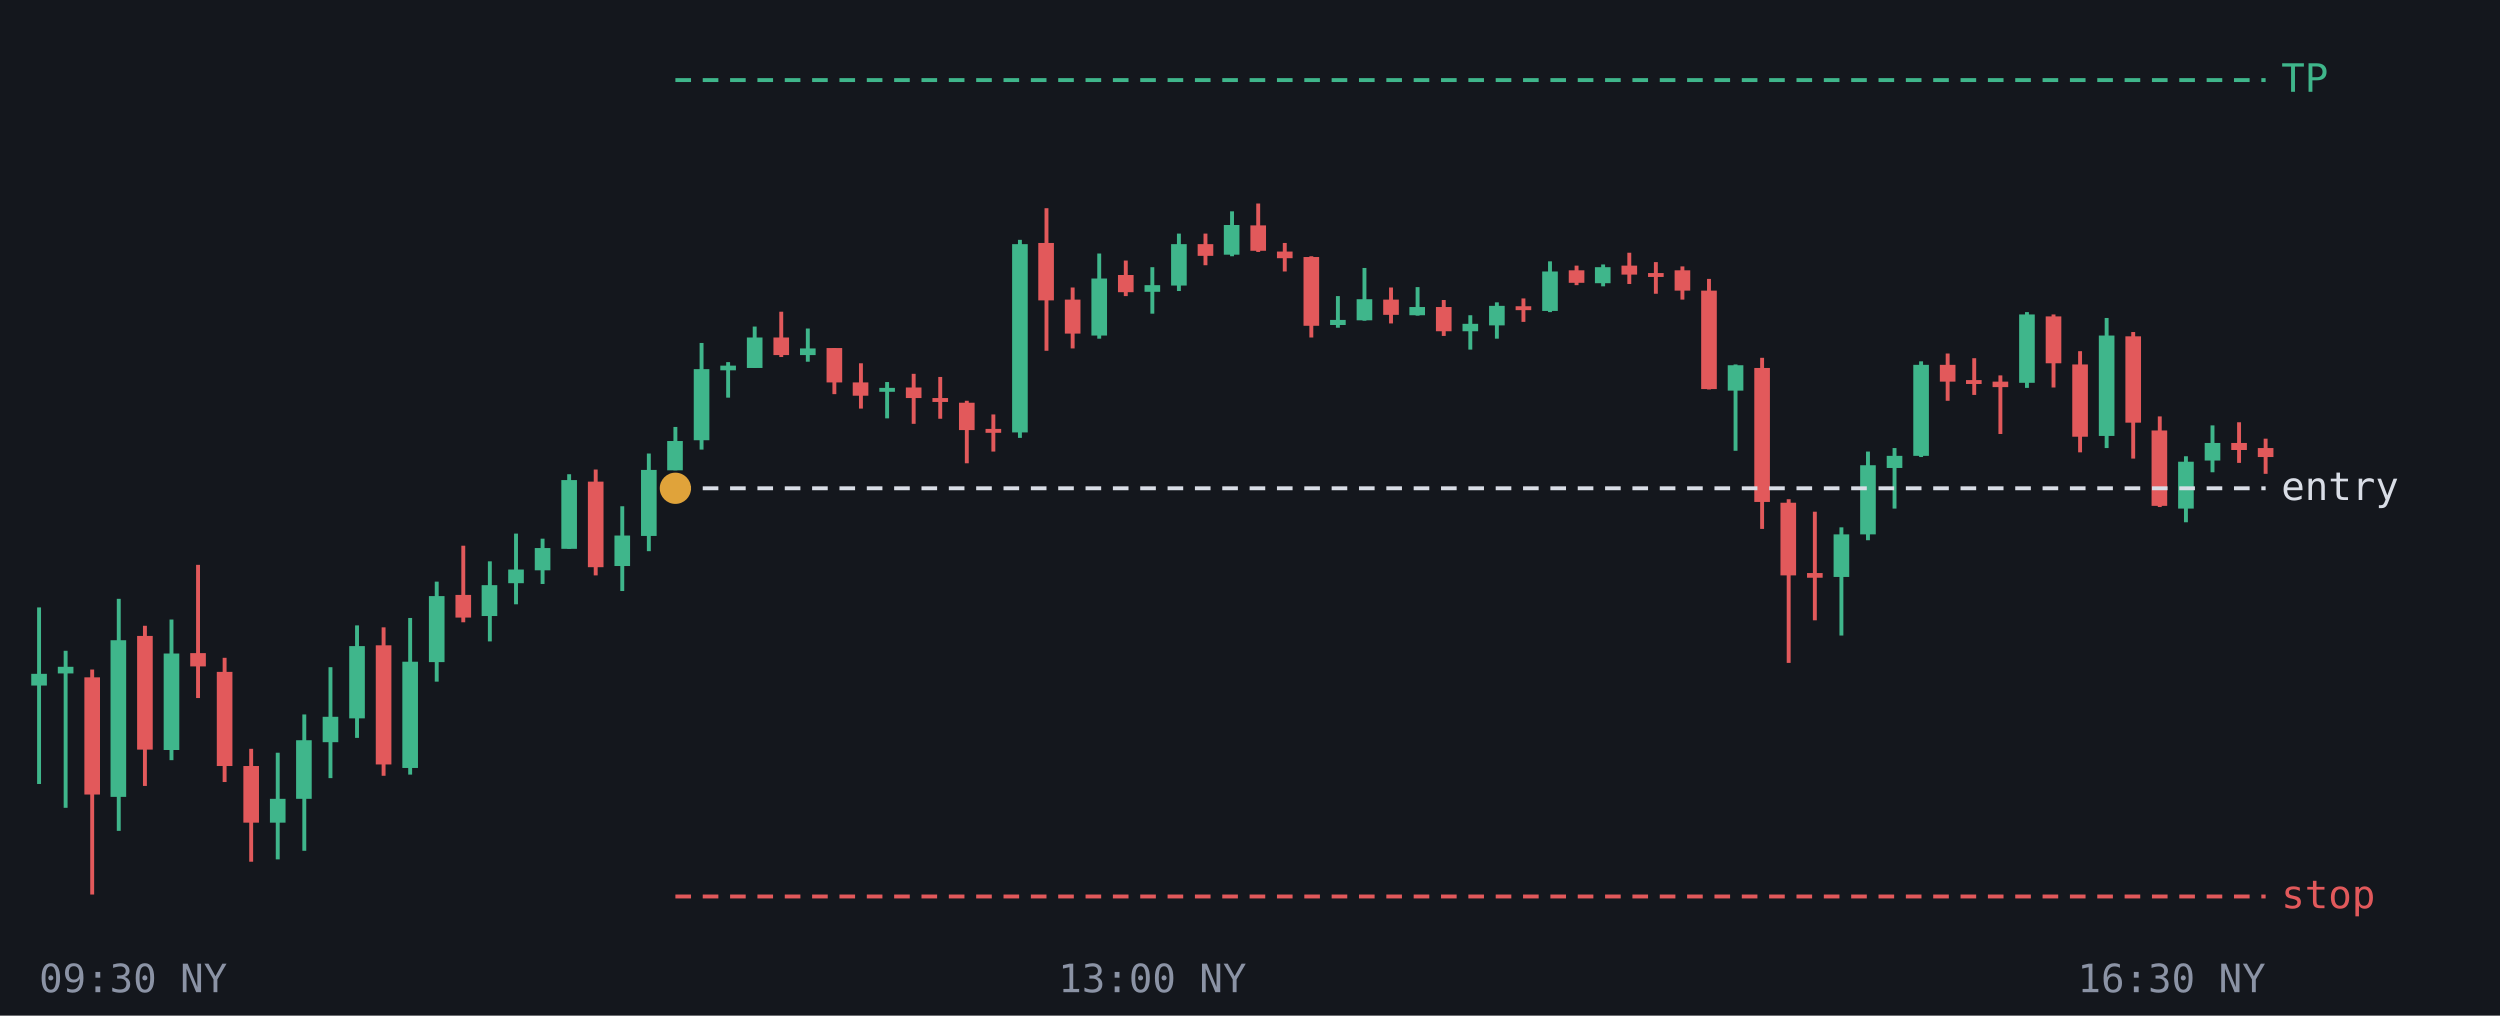
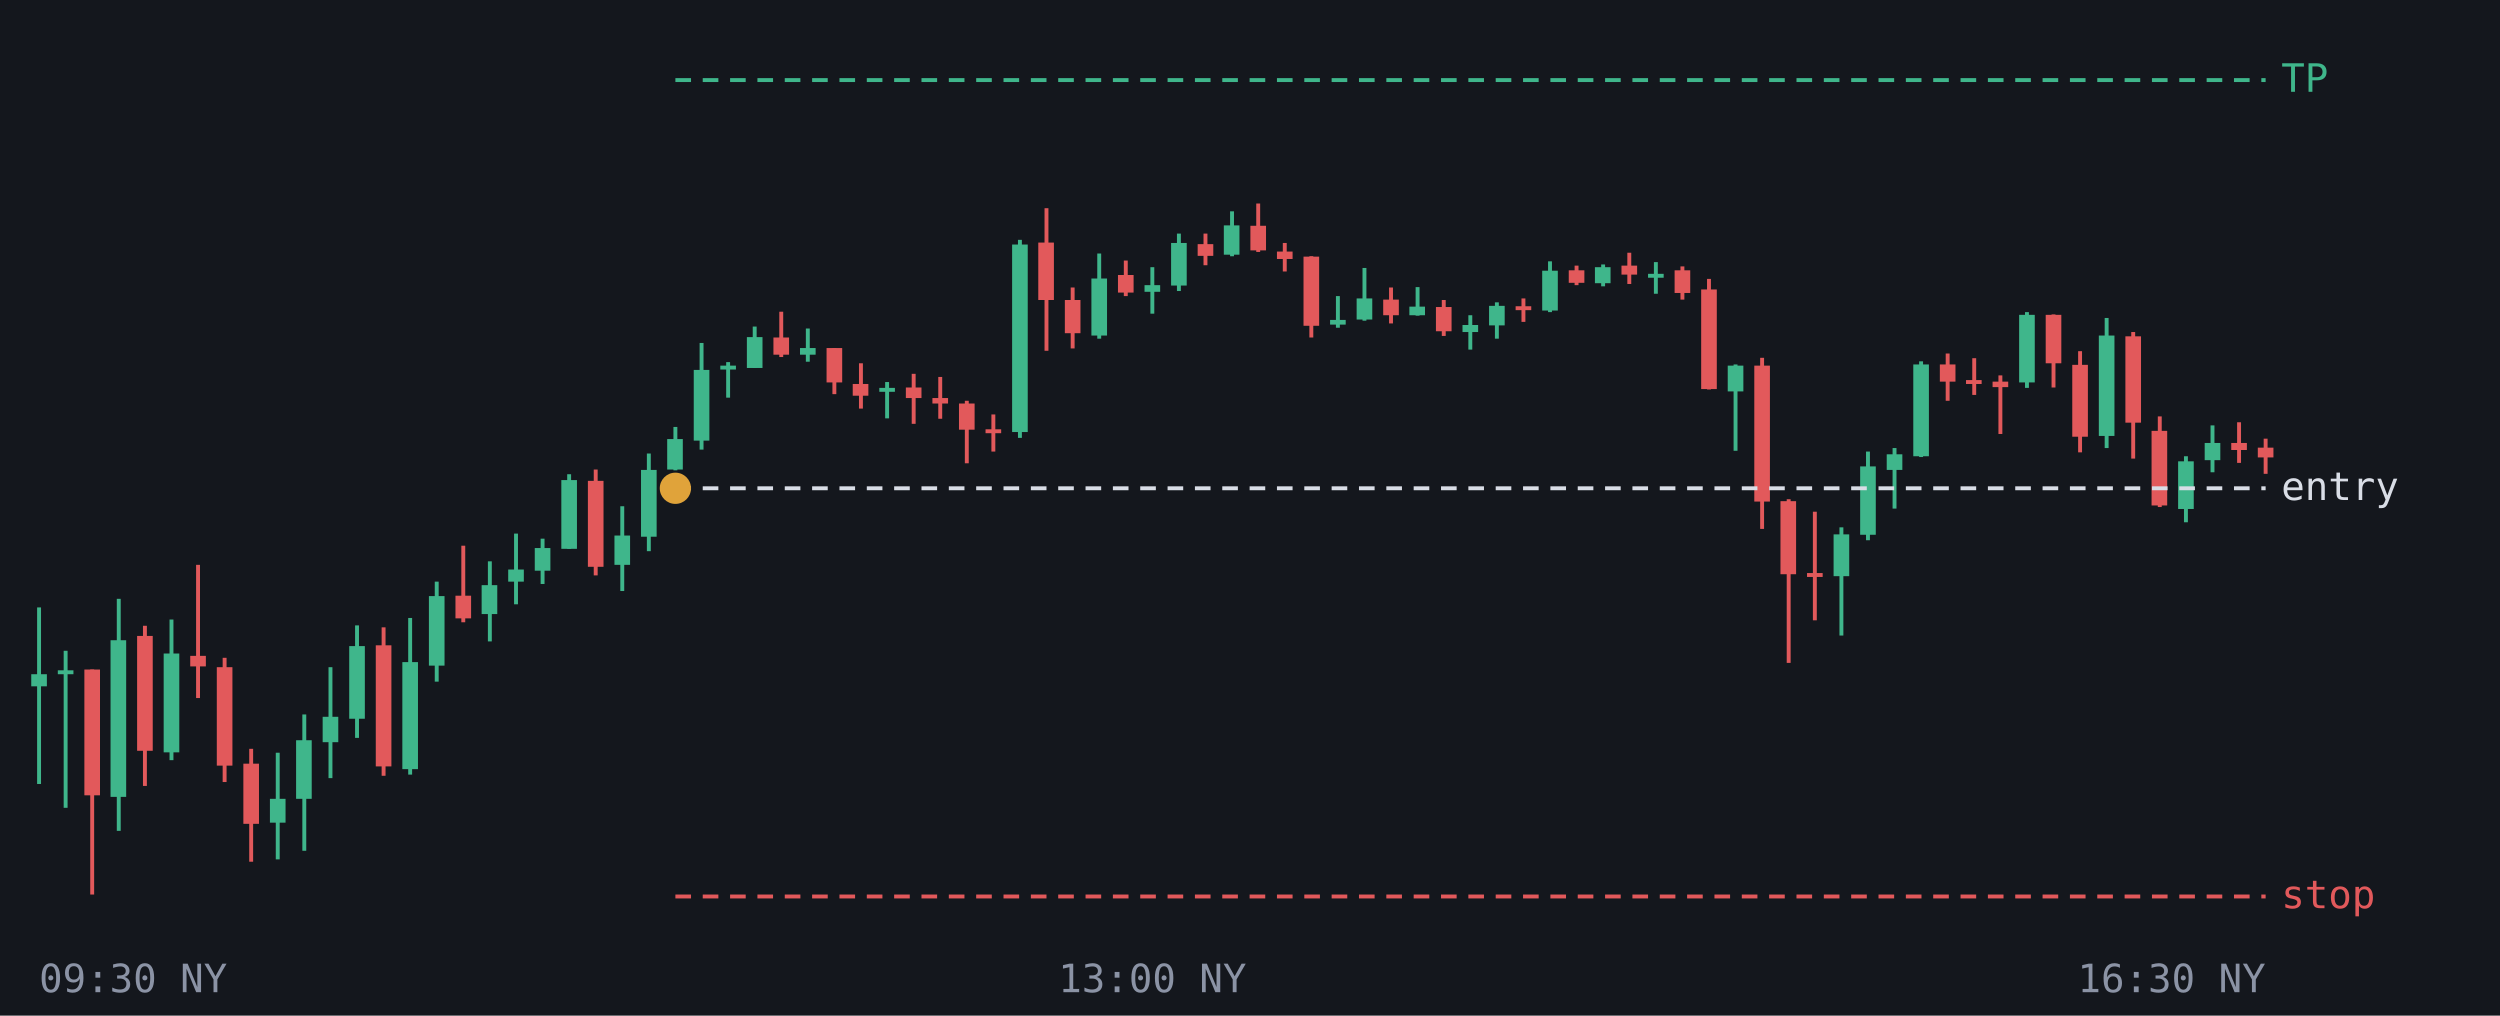
<svg xmlns="http://www.w3.org/2000/svg" viewBox="0 0 640 260" font-family="monospace" font-size="10">
  <rect width="640" height="260" fill="#14171d" />
  <line x1="10.0" y1="155.5" x2="10.0" y2="200.7" stroke="#3fb68b" />
-   <rect x="8.0" y="172.5" width="4.0" height="3.0" fill="#3fb68b" />
+   <rect x="8.0" y="172.6" width="4.0" height="3.1" fill="#3fb68b" />
  <line x1="16.8" y1="166.6" x2="16.8" y2="206.8" stroke="#3fb68b" />
-   <rect x="14.8" y="170.7" width="4.0" height="1.7" fill="#3fb68b" />
+   <rect x="14.8" y="171.6" width="4.0" height="1.0" fill="#3fb68b" />
  <line x1="23.6" y1="171.4" x2="23.6" y2="229.0" stroke="#e2595b" />
-   <rect x="21.6" y="173.4" width="4.0" height="30.0" fill="#e2595b" />
+   <rect x="21.6" y="171.4" width="4.0" height="32.2" fill="#e2595b" />
  <line x1="30.4" y1="153.3" x2="30.4" y2="212.7" stroke="#3fb68b" />
  <rect x="28.3" y="163.9" width="4.0" height="40.1" fill="#3fb68b" />
  <line x1="37.1" y1="160.2" x2="37.1" y2="201.2" stroke="#e2595b" />
-   <rect x="35.1" y="162.8" width="4.0" height="29.1" fill="#e2595b" />
+   <rect x="35.1" y="162.8" width="4.0" height="29.4" fill="#e2595b" />
  <line x1="43.9" y1="158.6" x2="43.9" y2="194.6" stroke="#3fb68b" />
-   <rect x="41.9" y="167.3" width="4.0" height="24.7" fill="#3fb68b" />
+   <rect x="41.9" y="167.3" width="4.0" height="25.3" fill="#3fb68b" />
  <line x1="50.7" y1="144.6" x2="50.7" y2="178.7" stroke="#e2595b" />
-   <rect x="48.7" y="167.2" width="4.0" height="3.4" fill="#e2595b" />
+   <rect x="48.7" y="167.9" width="4.0" height="2.7" fill="#e2595b" />
  <line x1="57.5" y1="168.4" x2="57.5" y2="200.2" stroke="#e2595b" />
-   <rect x="55.5" y="172.0" width="4.0" height="24.1" fill="#e2595b" />
+   <rect x="55.5" y="170.8" width="4.0" height="25.2" fill="#e2595b" />
  <line x1="64.3" y1="191.7" x2="64.3" y2="220.6" stroke="#e2595b" />
-   <rect x="62.3" y="196.1" width="4.0" height="14.5" fill="#e2595b" />
+   <rect x="62.3" y="195.5" width="4.0" height="15.4" fill="#e2595b" />
  <line x1="71.1" y1="192.7" x2="71.1" y2="220.0" stroke="#3fb68b" />
  <rect x="69.1" y="204.5" width="4.0" height="6.1" fill="#3fb68b" />
  <line x1="77.9" y1="182.9" x2="77.9" y2="217.8" stroke="#3fb68b" />
  <rect x="75.8" y="189.5" width="4.0" height="15.0" fill="#3fb68b" />
  <line x1="84.6" y1="170.8" x2="84.6" y2="199.2" stroke="#3fb68b" />
  <rect x="82.6" y="183.5" width="4.0" height="6.5" fill="#3fb68b" />
  <line x1="91.4" y1="160.1" x2="91.4" y2="188.9" stroke="#3fb68b" />
-   <rect x="89.4" y="165.4" width="4.0" height="18.5" fill="#3fb68b" />
+   <rect x="89.4" y="165.4" width="4.0" height="18.6" fill="#3fb68b" />
  <line x1="98.2" y1="160.6" x2="98.2" y2="198.6" stroke="#e2595b" />
-   <rect x="96.2" y="165.2" width="4.0" height="30.5" fill="#e2595b" />
+   <rect x="96.2" y="165.2" width="4.0" height="31.0" fill="#e2595b" />
  <line x1="105.0" y1="158.2" x2="105.0" y2="198.3" stroke="#3fb68b" />
-   <rect x="103.0" y="169.4" width="4.0" height="27.2" fill="#3fb68b" />
+   <rect x="103.0" y="169.5" width="4.0" height="27.4" fill="#3fb68b" />
  <line x1="111.8" y1="148.9" x2="111.8" y2="174.5" stroke="#3fb68b" />
-   <rect x="109.8" y="152.6" width="4.0" height="16.9" fill="#3fb68b" />
+   <rect x="109.8" y="152.6" width="4.0" height="17.8" fill="#3fb68b" />
  <line x1="118.6" y1="139.7" x2="118.6" y2="159.3" stroke="#e2595b" />
-   <rect x="116.6" y="152.3" width="4.0" height="5.8" fill="#e2595b" />
+   <rect x="116.6" y="152.5" width="4.0" height="5.8" fill="#e2595b" />
  <line x1="125.4" y1="143.7" x2="125.4" y2="164.2" stroke="#3fb68b" />
-   <rect x="123.3" y="149.8" width="4.0" height="7.9" fill="#3fb68b" />
+   <rect x="123.3" y="149.8" width="4.0" height="7.4" fill="#3fb68b" />
  <line x1="132.1" y1="136.6" x2="132.1" y2="154.7" stroke="#3fb68b" />
-   <rect x="130.1" y="145.8" width="4.0" height="3.5" fill="#3fb68b" />
+   <rect x="130.1" y="145.8" width="4.0" height="3.1" fill="#3fb68b" />
  <line x1="138.9" y1="137.9" x2="138.9" y2="149.5" stroke="#3fb68b" />
-   <rect x="136.9" y="140.3" width="4.0" height="5.7" fill="#3fb68b" />
+   <rect x="136.9" y="140.3" width="4.0" height="5.8" fill="#3fb68b" />
  <line x1="145.7" y1="121.4" x2="145.7" y2="140.5" stroke="#3fb68b" />
  <rect x="143.7" y="122.9" width="4.0" height="17.6" fill="#3fb68b" />
  <line x1="152.5" y1="120.2" x2="152.5" y2="147.3" stroke="#e2595b" />
-   <rect x="150.5" y="123.3" width="4.0" height="21.9" fill="#e2595b" />
+   <rect x="150.5" y="123.1" width="4.0" height="22.0" fill="#e2595b" />
  <line x1="159.3" y1="129.6" x2="159.3" y2="151.3" stroke="#3fb68b" />
-   <rect x="157.3" y="137.1" width="4.0" height="7.8" fill="#3fb68b" />
+   <rect x="157.3" y="137.1" width="4.0" height="7.5" fill="#3fb68b" />
  <line x1="166.1" y1="116.1" x2="166.1" y2="141.1" stroke="#3fb68b" />
-   <rect x="164.1" y="120.3" width="4.0" height="16.9" fill="#3fb68b" />
+   <rect x="164.1" y="120.3" width="4.0" height="17.1" fill="#3fb68b" />
  <line x1="172.9" y1="109.3" x2="172.9" y2="120.4" stroke="#3fb68b" />
-   <rect x="170.8" y="112.9" width="4.0" height="7.5" fill="#3fb68b" />
+   <rect x="170.8" y="112.4" width="4.0" height="7.8" fill="#3fb68b" />
  <line x1="179.6" y1="87.8" x2="179.6" y2="115.1" stroke="#3fb68b" />
-   <rect x="177.6" y="94.5" width="4.0" height="18.2" fill="#3fb68b" />
+   <rect x="177.6" y="94.7" width="4.0" height="18.1" fill="#3fb68b" />
  <line x1="186.4" y1="92.7" x2="186.4" y2="101.8" stroke="#3fb68b" />
-   <rect x="184.4" y="93.6" width="4.0" height="1.2" fill="#3fb68b" />
+   <rect x="184.4" y="93.6" width="4.0" height="1.0" fill="#3fb68b" />
  <line x1="193.2" y1="83.6" x2="193.2" y2="94.2" stroke="#3fb68b" />
-   <rect x="191.2" y="86.4" width="4.0" height="7.8" fill="#3fb68b" />
+   <rect x="191.2" y="86.3" width="4.0" height="7.9" fill="#3fb68b" />
  <line x1="200.0" y1="79.8" x2="200.0" y2="91.4" stroke="#e2595b" />
-   <rect x="198.0" y="86.4" width="4.0" height="4.5" fill="#e2595b" />
+   <rect x="198.0" y="86.4" width="4.0" height="4.4" fill="#e2595b" />
  <line x1="206.8" y1="84.1" x2="206.8" y2="92.6" stroke="#3fb68b" />
-   <rect x="204.8" y="89.2" width="4.0" height="1.7" fill="#3fb68b" />
+   <rect x="204.8" y="89.1" width="4.0" height="1.7" fill="#3fb68b" />
  <line x1="213.6" y1="89.1" x2="213.6" y2="100.9" stroke="#e2595b" />
  <rect x="211.6" y="89.1" width="4.0" height="8.8" fill="#e2595b" />
  <line x1="220.4" y1="93.0" x2="220.4" y2="104.6" stroke="#e2595b" />
-   <rect x="218.3" y="97.9" width="4.0" height="3.4" fill="#e2595b" />
+   <rect x="218.3" y="98.3" width="4.0" height="3.0" fill="#e2595b" />
  <line x1="227.1" y1="97.8" x2="227.1" y2="107.1" stroke="#3fb68b" />
  <rect x="225.1" y="99.3" width="4.0" height="1.0" fill="#3fb68b" />
  <line x1="233.9" y1="95.7" x2="233.9" y2="108.5" stroke="#e2595b" />
  <rect x="231.9" y="99.2" width="4.0" height="2.7" fill="#e2595b" />
  <line x1="240.7" y1="96.5" x2="240.7" y2="107.2" stroke="#e2595b" />
-   <rect x="238.7" y="101.9" width="4.0" height="1.0" fill="#e2595b" />
+   <rect x="238.7" y="101.9" width="4.0" height="1.4" fill="#e2595b" />
  <line x1="247.5" y1="102.6" x2="247.5" y2="118.6" stroke="#e2595b" />
-   <rect x="245.5" y="103.1" width="4.0" height="7.0" fill="#e2595b" />
+   <rect x="245.5" y="103.3" width="4.0" height="6.7" fill="#e2595b" />
  <line x1="254.3" y1="106.1" x2="254.3" y2="115.6" stroke="#e2595b" />
-   <rect x="252.3" y="109.8" width="4.0" height="1.0" fill="#e2595b" />
+   <rect x="252.3" y="109.9" width="4.0" height="1.0" fill="#e2595b" />
  <line x1="261.1" y1="61.4" x2="261.1" y2="112.1" stroke="#3fb68b" />
-   <rect x="259.1" y="62.5" width="4.0" height="48.2" fill="#3fb68b" />
+   <rect x="259.1" y="62.6" width="4.0" height="48.0" fill="#3fb68b" />
  <line x1="267.9" y1="53.3" x2="267.9" y2="89.8" stroke="#e2595b" />
-   <rect x="265.8" y="62.2" width="4.0" height="14.7" fill="#e2595b" />
+   <rect x="265.8" y="62.1" width="4.0" height="14.7" fill="#e2595b" />
  <line x1="274.6" y1="73.6" x2="274.6" y2="89.2" stroke="#e2595b" />
-   <rect x="272.6" y="76.7" width="4.0" height="8.7" fill="#e2595b" />
+   <rect x="272.6" y="76.8" width="4.0" height="8.5" fill="#e2595b" />
  <line x1="281.4" y1="64.9" x2="281.4" y2="86.7" stroke="#3fb68b" />
  <rect x="279.4" y="71.3" width="4.0" height="14.6" fill="#3fb68b" />
  <line x1="288.2" y1="66.7" x2="288.2" y2="75.8" stroke="#e2595b" />
-   <rect x="286.2" y="70.4" width="4.0" height="4.4" fill="#e2595b" />
+   <rect x="286.2" y="70.4" width="4.0" height="4.5" fill="#e2595b" />
  <line x1="295.0" y1="68.4" x2="295.0" y2="80.3" stroke="#3fb68b" />
  <rect x="293.0" y="73.0" width="4.0" height="1.7" fill="#3fb68b" />
  <line x1="301.8" y1="59.8" x2="301.8" y2="74.5" stroke="#3fb68b" />
-   <rect x="299.8" y="62.5" width="4.0" height="10.6" fill="#3fb68b" />
+   <rect x="299.8" y="62.2" width="4.0" height="10.9" fill="#3fb68b" />
  <line x1="308.6" y1="59.8" x2="308.6" y2="67.9" stroke="#e2595b" />
  <rect x="306.6" y="62.5" width="4.0" height="3.0" fill="#e2595b" />
  <line x1="315.4" y1="54.1" x2="315.4" y2="65.6" stroke="#3fb68b" />
-   <rect x="313.3" y="57.6" width="4.0" height="7.6" fill="#3fb68b" />
+   <rect x="313.3" y="57.7" width="4.0" height="7.5" fill="#3fb68b" />
  <line x1="322.1" y1="52.1" x2="322.1" y2="64.5" stroke="#e2595b" />
-   <rect x="320.1" y="57.7" width="4.0" height="6.5" fill="#e2595b" />
+   <rect x="320.1" y="57.8" width="4.0" height="6.3" fill="#e2595b" />
  <line x1="328.9" y1="62.2" x2="328.9" y2="69.5" stroke="#e2595b" />
-   <rect x="326.9" y="64.4" width="4.0" height="1.7" fill="#e2595b" />
+   <rect x="326.9" y="64.4" width="4.0" height="1.9" fill="#e2595b" />
  <line x1="335.7" y1="65.6" x2="335.7" y2="86.4" stroke="#e2595b" />
-   <rect x="333.7" y="65.8" width="4.0" height="17.6" fill="#e2595b" />
+   <rect x="333.7" y="65.7" width="4.0" height="17.7" fill="#e2595b" />
  <line x1="342.5" y1="75.8" x2="342.5" y2="83.9" stroke="#3fb68b" />
-   <rect x="340.5" y="81.9" width="4.0" height="1.3" fill="#3fb68b" />
+   <rect x="340.5" y="81.9" width="4.0" height="1.2" fill="#3fb68b" />
  <line x1="349.3" y1="68.6" x2="349.3" y2="82.1" stroke="#3fb68b" />
-   <rect x="347.3" y="76.6" width="4.0" height="5.4" fill="#3fb68b" />
+   <rect x="347.3" y="76.4" width="4.0" height="5.4" fill="#3fb68b" />
  <line x1="356.1" y1="73.6" x2="356.1" y2="82.8" stroke="#e2595b" />
-   <rect x="354.1" y="76.7" width="4.0" height="3.9" fill="#e2595b" />
+   <rect x="354.1" y="76.7" width="4.0" height="4.0" fill="#e2595b" />
  <line x1="362.9" y1="73.5" x2="362.9" y2="80.8" stroke="#3fb68b" />
-   <rect x="360.8" y="78.6" width="4.0" height="2.1" fill="#3fb68b" />
+   <rect x="360.8" y="78.5" width="4.0" height="2.2" fill="#3fb68b" />
  <line x1="369.6" y1="76.8" x2="369.6" y2="86.0" stroke="#e2595b" />
  <rect x="367.6" y="78.6" width="4.0" height="6.2" fill="#e2595b" />
  <line x1="376.4" y1="80.7" x2="376.4" y2="89.5" stroke="#3fb68b" />
-   <rect x="374.4" y="82.9" width="4.0" height="1.9" fill="#3fb68b" />
+   <rect x="374.4" y="83.2" width="4.0" height="1.8" fill="#3fb68b" />
  <line x1="383.2" y1="77.4" x2="383.2" y2="86.7" stroke="#3fb68b" />
  <rect x="381.2" y="78.3" width="4.0" height="5.0" fill="#3fb68b" />
  <line x1="390.0" y1="76.4" x2="390.0" y2="82.4" stroke="#e2595b" />
  <rect x="388.0" y="78.4" width="4.0" height="1.0" fill="#e2595b" />
  <line x1="396.8" y1="66.9" x2="396.8" y2="79.9" stroke="#3fb68b" />
-   <rect x="394.8" y="69.5" width="4.0" height="10.1" fill="#3fb68b" />
+   <rect x="394.8" y="69.3" width="4.0" height="10.2" fill="#3fb68b" />
  <line x1="403.6" y1="68.0" x2="403.6" y2="73.0" stroke="#e2595b" />
  <rect x="401.6" y="69.2" width="4.0" height="3.2" fill="#e2595b" />
  <line x1="410.4" y1="67.7" x2="410.4" y2="73.3" stroke="#3fb68b" />
  <rect x="408.3" y="68.4" width="4.0" height="4.1" fill="#3fb68b" />
  <line x1="417.1" y1="64.7" x2="417.1" y2="72.7" stroke="#e2595b" />
  <rect x="415.1" y="68.0" width="4.0" height="2.3" fill="#e2595b" />
-   <line x1="423.9" y1="67.1" x2="423.9" y2="75.2" stroke="#e2595b" />
-   <rect x="421.9" y="69.9" width="4.0" height="1.0" fill="#e2595b" />
+   <line x1="423.9" y1="67.1" x2="423.9" y2="75.2" stroke="#3fb68b" />
+   <rect x="421.9" y="70.1" width="4.0" height="1.0" fill="#3fb68b" />
  <line x1="430.7" y1="68.2" x2="430.7" y2="76.7" stroke="#e2595b" />
-   <rect x="428.7" y="69.2" width="4.0" height="5.2" fill="#e2595b" />
+   <rect x="428.7" y="69.2" width="4.0" height="5.8" fill="#e2595b" />
  <line x1="437.5" y1="71.4" x2="437.5" y2="99.7" stroke="#e2595b" />
-   <rect x="435.5" y="74.4" width="4.0" height="25.2" fill="#e2595b" />
+   <rect x="435.5" y="74.1" width="4.0" height="25.5" fill="#e2595b" />
  <line x1="444.3" y1="93.3" x2="444.3" y2="115.4" stroke="#3fb68b" />
-   <rect x="442.3" y="93.5" width="4.0" height="6.5" fill="#3fb68b" />
+   <rect x="442.3" y="93.6" width="4.0" height="6.6" fill="#3fb68b" />
  <line x1="451.1" y1="91.6" x2="451.1" y2="135.4" stroke="#e2595b" />
-   <rect x="449.1" y="94.2" width="4.0" height="34.3" fill="#e2595b" />
+   <rect x="449.1" y="93.6" width="4.0" height="34.8" fill="#e2595b" />
  <line x1="457.9" y1="127.8" x2="457.9" y2="169.7" stroke="#e2595b" />
-   <rect x="455.8" y="128.7" width="4.0" height="18.6" fill="#e2595b" />
+   <rect x="455.8" y="128.3" width="4.0" height="18.7" fill="#e2595b" />
  <line x1="464.6" y1="131.0" x2="464.6" y2="158.8" stroke="#e2595b" />
-   <rect x="462.6" y="146.7" width="4.0" height="1.2" fill="#e2595b" />
+   <rect x="462.6" y="146.7" width="4.0" height="1.0" fill="#e2595b" />
  <line x1="471.4" y1="135.0" x2="471.4" y2="162.7" stroke="#3fb68b" />
-   <rect x="469.4" y="136.8" width="4.0" height="10.9" fill="#3fb68b" />
+   <rect x="469.4" y="136.8" width="4.0" height="10.7" fill="#3fb68b" />
  <line x1="478.2" y1="115.6" x2="478.2" y2="138.3" stroke="#3fb68b" />
-   <rect x="476.2" y="119.1" width="4.0" height="17.7" fill="#3fb68b" />
+   <rect x="476.2" y="119.4" width="4.0" height="17.5" fill="#3fb68b" />
  <line x1="485.0" y1="114.7" x2="485.0" y2="130.2" stroke="#3fb68b" />
-   <rect x="483.0" y="116.7" width="4.0" height="3.1" fill="#3fb68b" />
+   <rect x="483.0" y="116.3" width="4.0" height="4.0" fill="#3fb68b" />
  <line x1="491.8" y1="92.5" x2="491.8" y2="117.0" stroke="#3fb68b" />
-   <rect x="489.8" y="93.4" width="4.0" height="23.3" fill="#3fb68b" />
+   <rect x="489.8" y="93.3" width="4.0" height="23.5" fill="#3fb68b" />
  <line x1="498.6" y1="90.5" x2="498.6" y2="102.6" stroke="#e2595b" />
-   <rect x="496.6" y="93.4" width="4.0" height="4.3" fill="#e2595b" />
+   <rect x="496.6" y="93.3" width="4.0" height="4.4" fill="#e2595b" />
  <line x1="505.4" y1="91.7" x2="505.4" y2="101.1" stroke="#e2595b" />
  <rect x="503.3" y="97.3" width="4.0" height="1.0" fill="#e2595b" />
  <line x1="512.1" y1="96.1" x2="512.1" y2="111.1" stroke="#e2595b" />
  <rect x="510.1" y="97.7" width="4.0" height="1.4" fill="#e2595b" />
  <line x1="518.9" y1="79.9" x2="518.9" y2="99.3" stroke="#3fb68b" />
-   <rect x="516.9" y="80.5" width="4.0" height="17.5" fill="#3fb68b" />
+   <rect x="516.9" y="80.6" width="4.0" height="17.3" fill="#3fb68b" />
  <line x1="525.7" y1="80.5" x2="525.7" y2="99.2" stroke="#e2595b" />
-   <rect x="523.7" y="81.0" width="4.0" height="12.0" fill="#e2595b" />
+   <rect x="523.7" y="80.6" width="4.0" height="12.4" fill="#e2595b" />
  <line x1="532.5" y1="89.9" x2="532.5" y2="115.8" stroke="#e2595b" />
-   <rect x="530.5" y="93.3" width="4.0" height="18.5" fill="#e2595b" />
+   <rect x="530.5" y="93.4" width="4.0" height="18.4" fill="#e2595b" />
  <line x1="539.3" y1="81.4" x2="539.3" y2="114.7" stroke="#3fb68b" />
  <rect x="537.3" y="85.9" width="4.0" height="25.7" fill="#3fb68b" />
  <line x1="546.1" y1="85.0" x2="546.1" y2="117.4" stroke="#e2595b" />
  <rect x="544.1" y="86.1" width="4.0" height="22.1" fill="#e2595b" />
  <line x1="552.9" y1="106.6" x2="552.9" y2="129.8" stroke="#e2595b" />
-   <rect x="550.8" y="110.2" width="4.0" height="19.3" fill="#e2595b" />
+   <rect x="550.8" y="110.3" width="4.0" height="19.1" fill="#e2595b" />
  <line x1="559.6" y1="116.8" x2="559.6" y2="133.7" stroke="#3fb68b" />
-   <rect x="557.6" y="118.2" width="4.0" height="12.0" fill="#3fb68b" />
+   <rect x="557.6" y="118.1" width="4.0" height="12.2" fill="#3fb68b" />
  <line x1="566.4" y1="108.9" x2="566.4" y2="120.9" stroke="#3fb68b" />
-   <rect x="564.4" y="113.4" width="4.0" height="4.5" fill="#3fb68b" />
+   <rect x="564.4" y="113.4" width="4.0" height="4.4" fill="#3fb68b" />
  <line x1="573.2" y1="108.1" x2="573.2" y2="118.5" stroke="#e2595b" />
  <rect x="571.2" y="113.4" width="4.0" height="1.8" fill="#e2595b" />
  <line x1="580.0" y1="112.3" x2="580.0" y2="121.3" stroke="#e2595b" />
-   <rect x="578.0" y="114.7" width="4.0" height="2.3" fill="#e2595b" />
+   <rect x="578.0" y="114.6" width="4.0" height="2.5" fill="#e2595b" />
  <line x1="172.9" y1="20.5" x2="580" y2="20.5" stroke="#3fb68b" stroke-dasharray="4 3" />
  <text x="584" y="23.5" fill="#3fb68b">TP</text>
  <line x1="172.9" y1="125.0" x2="580" y2="125.0" stroke="#d9dde6" stroke-dasharray="4 3" />
  <text x="584" y="128.0" fill="#d9dde6">entry</text>
  <line x1="172.9" y1="229.5" x2="580" y2="229.5" stroke="#e2595b" stroke-dasharray="4 3" />
  <text x="584" y="232.5" fill="#e2595b">stop</text>
  <circle cx="172.9" cy="125.0" r="4" fill="#e0a33a" />
  <text x="10.0" y="254" fill="#8b93a5" text-anchor="start">09:30 NY</text>
  <text x="295.0" y="254" fill="#8b93a5" text-anchor="middle">13:00 NY</text>
  <text x="580.0" y="254" fill="#8b93a5" text-anchor="end">16:30 NY</text>
</svg>
